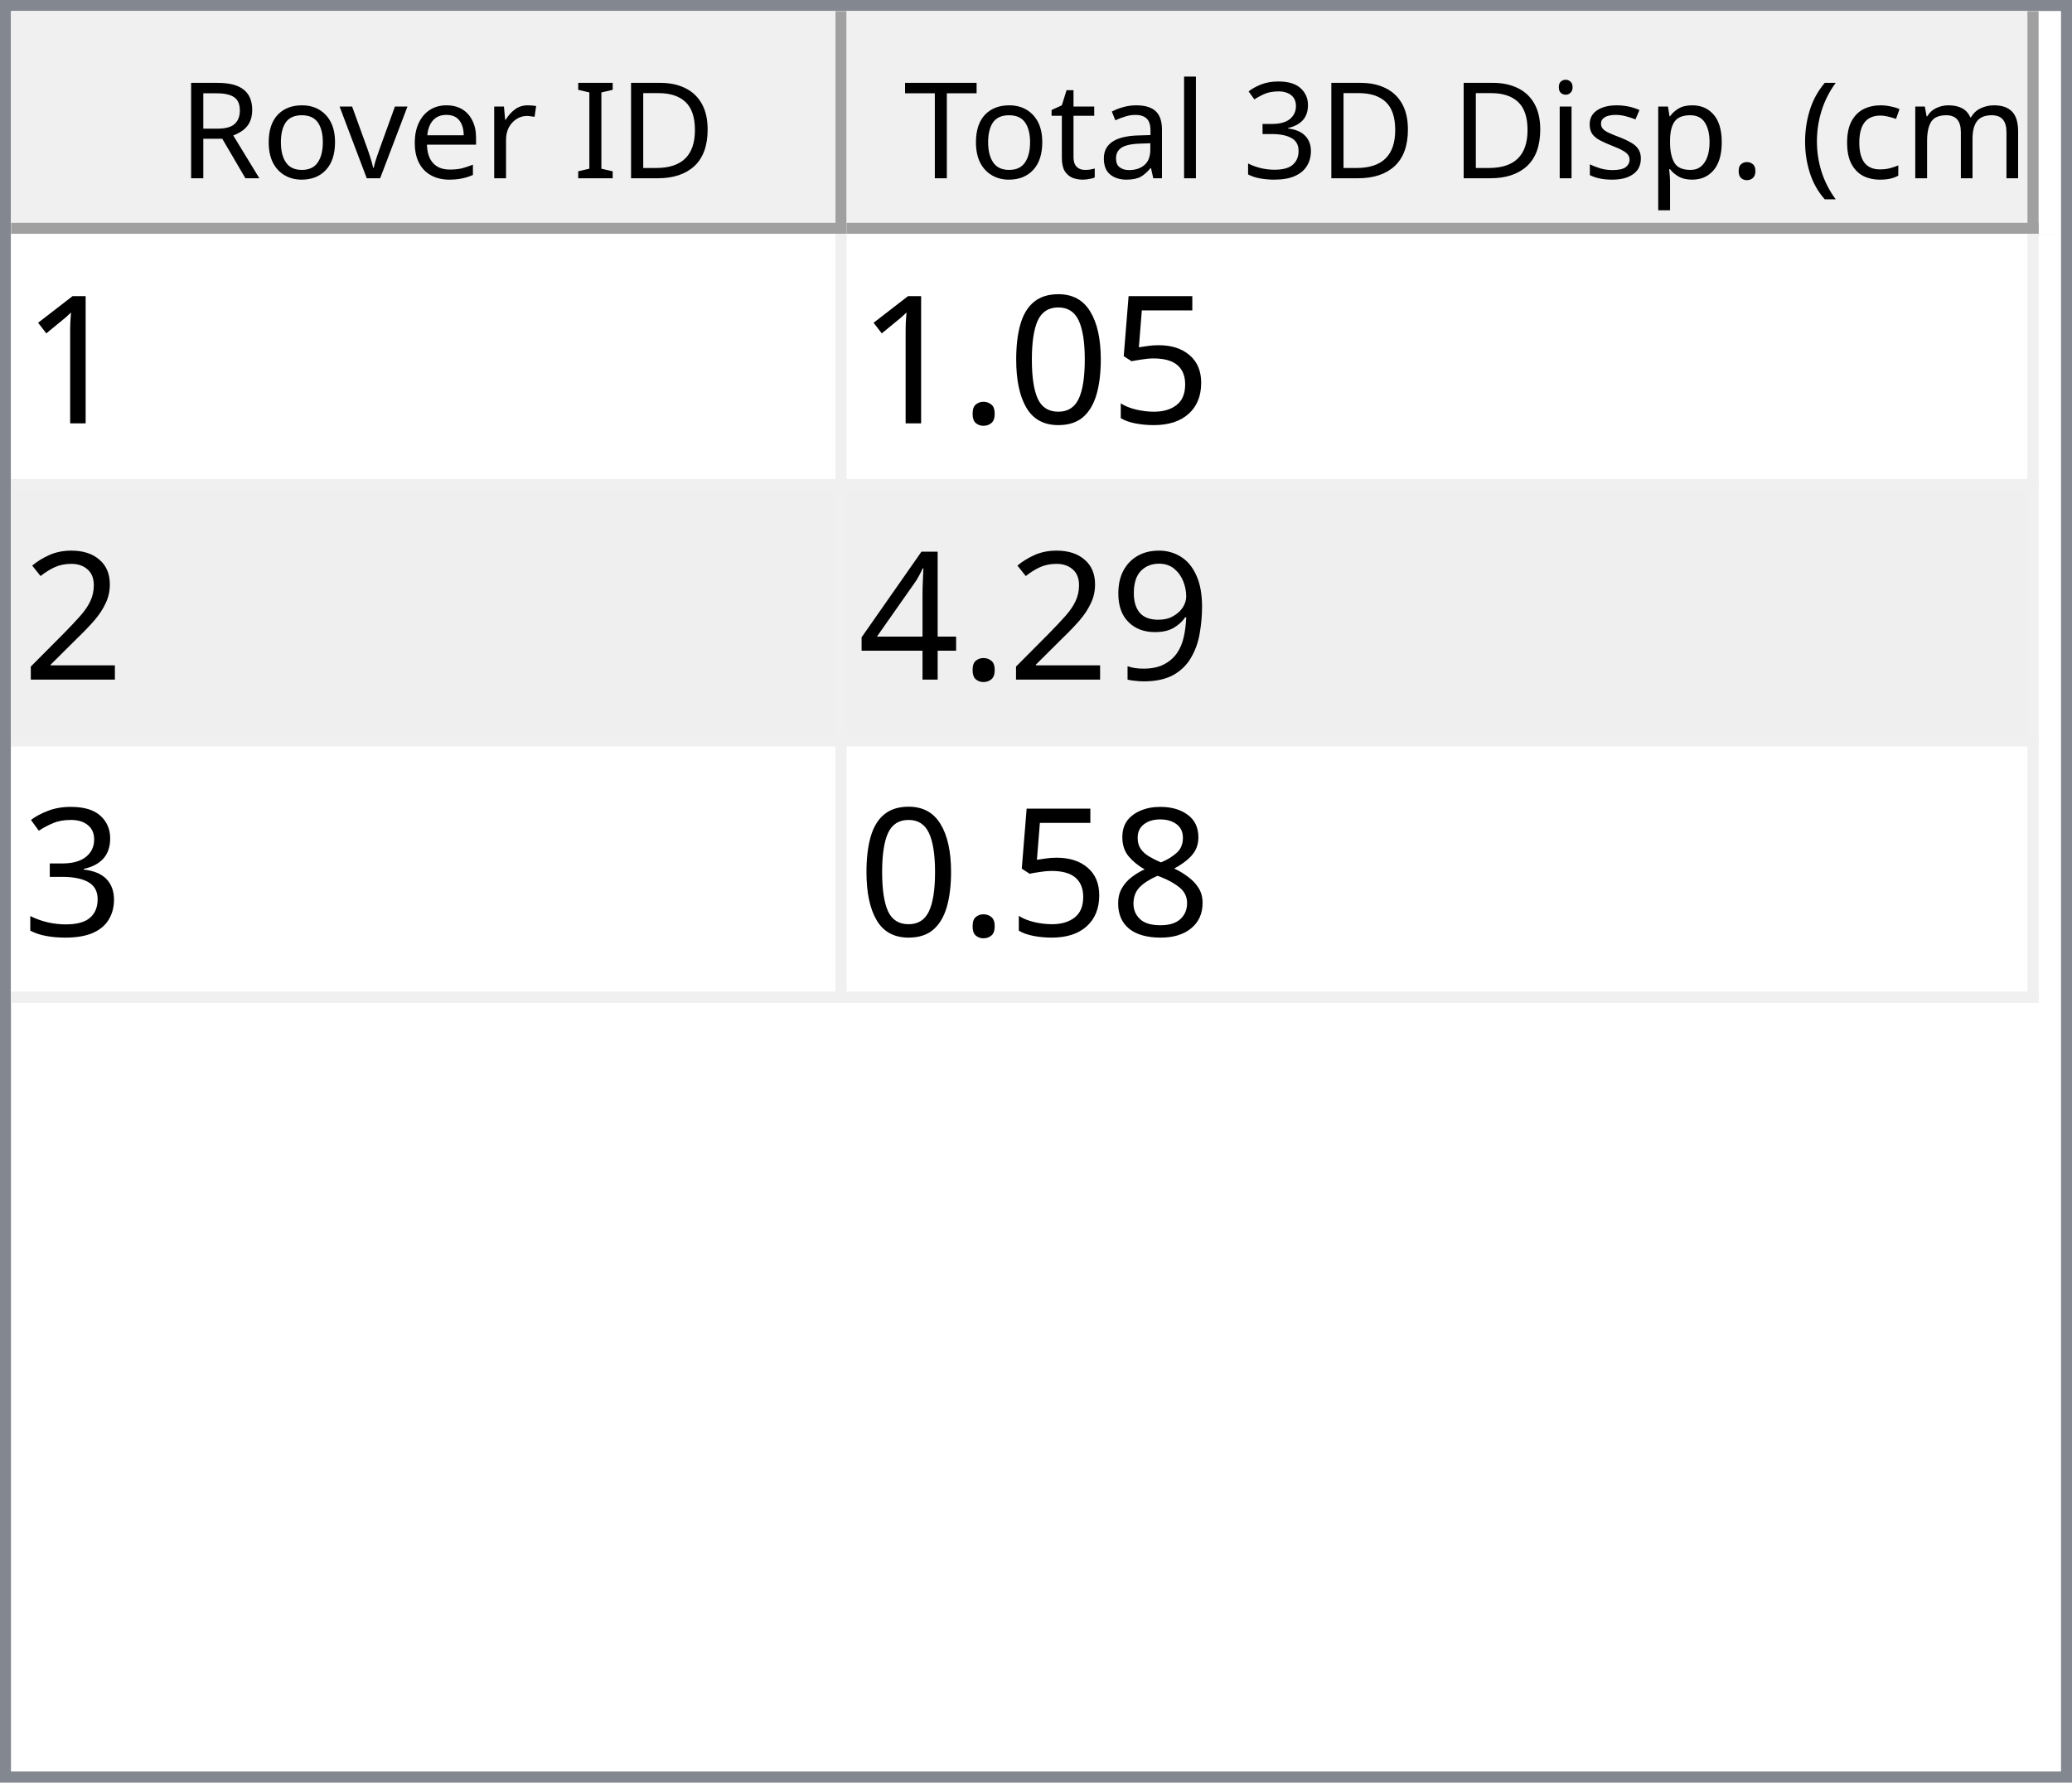
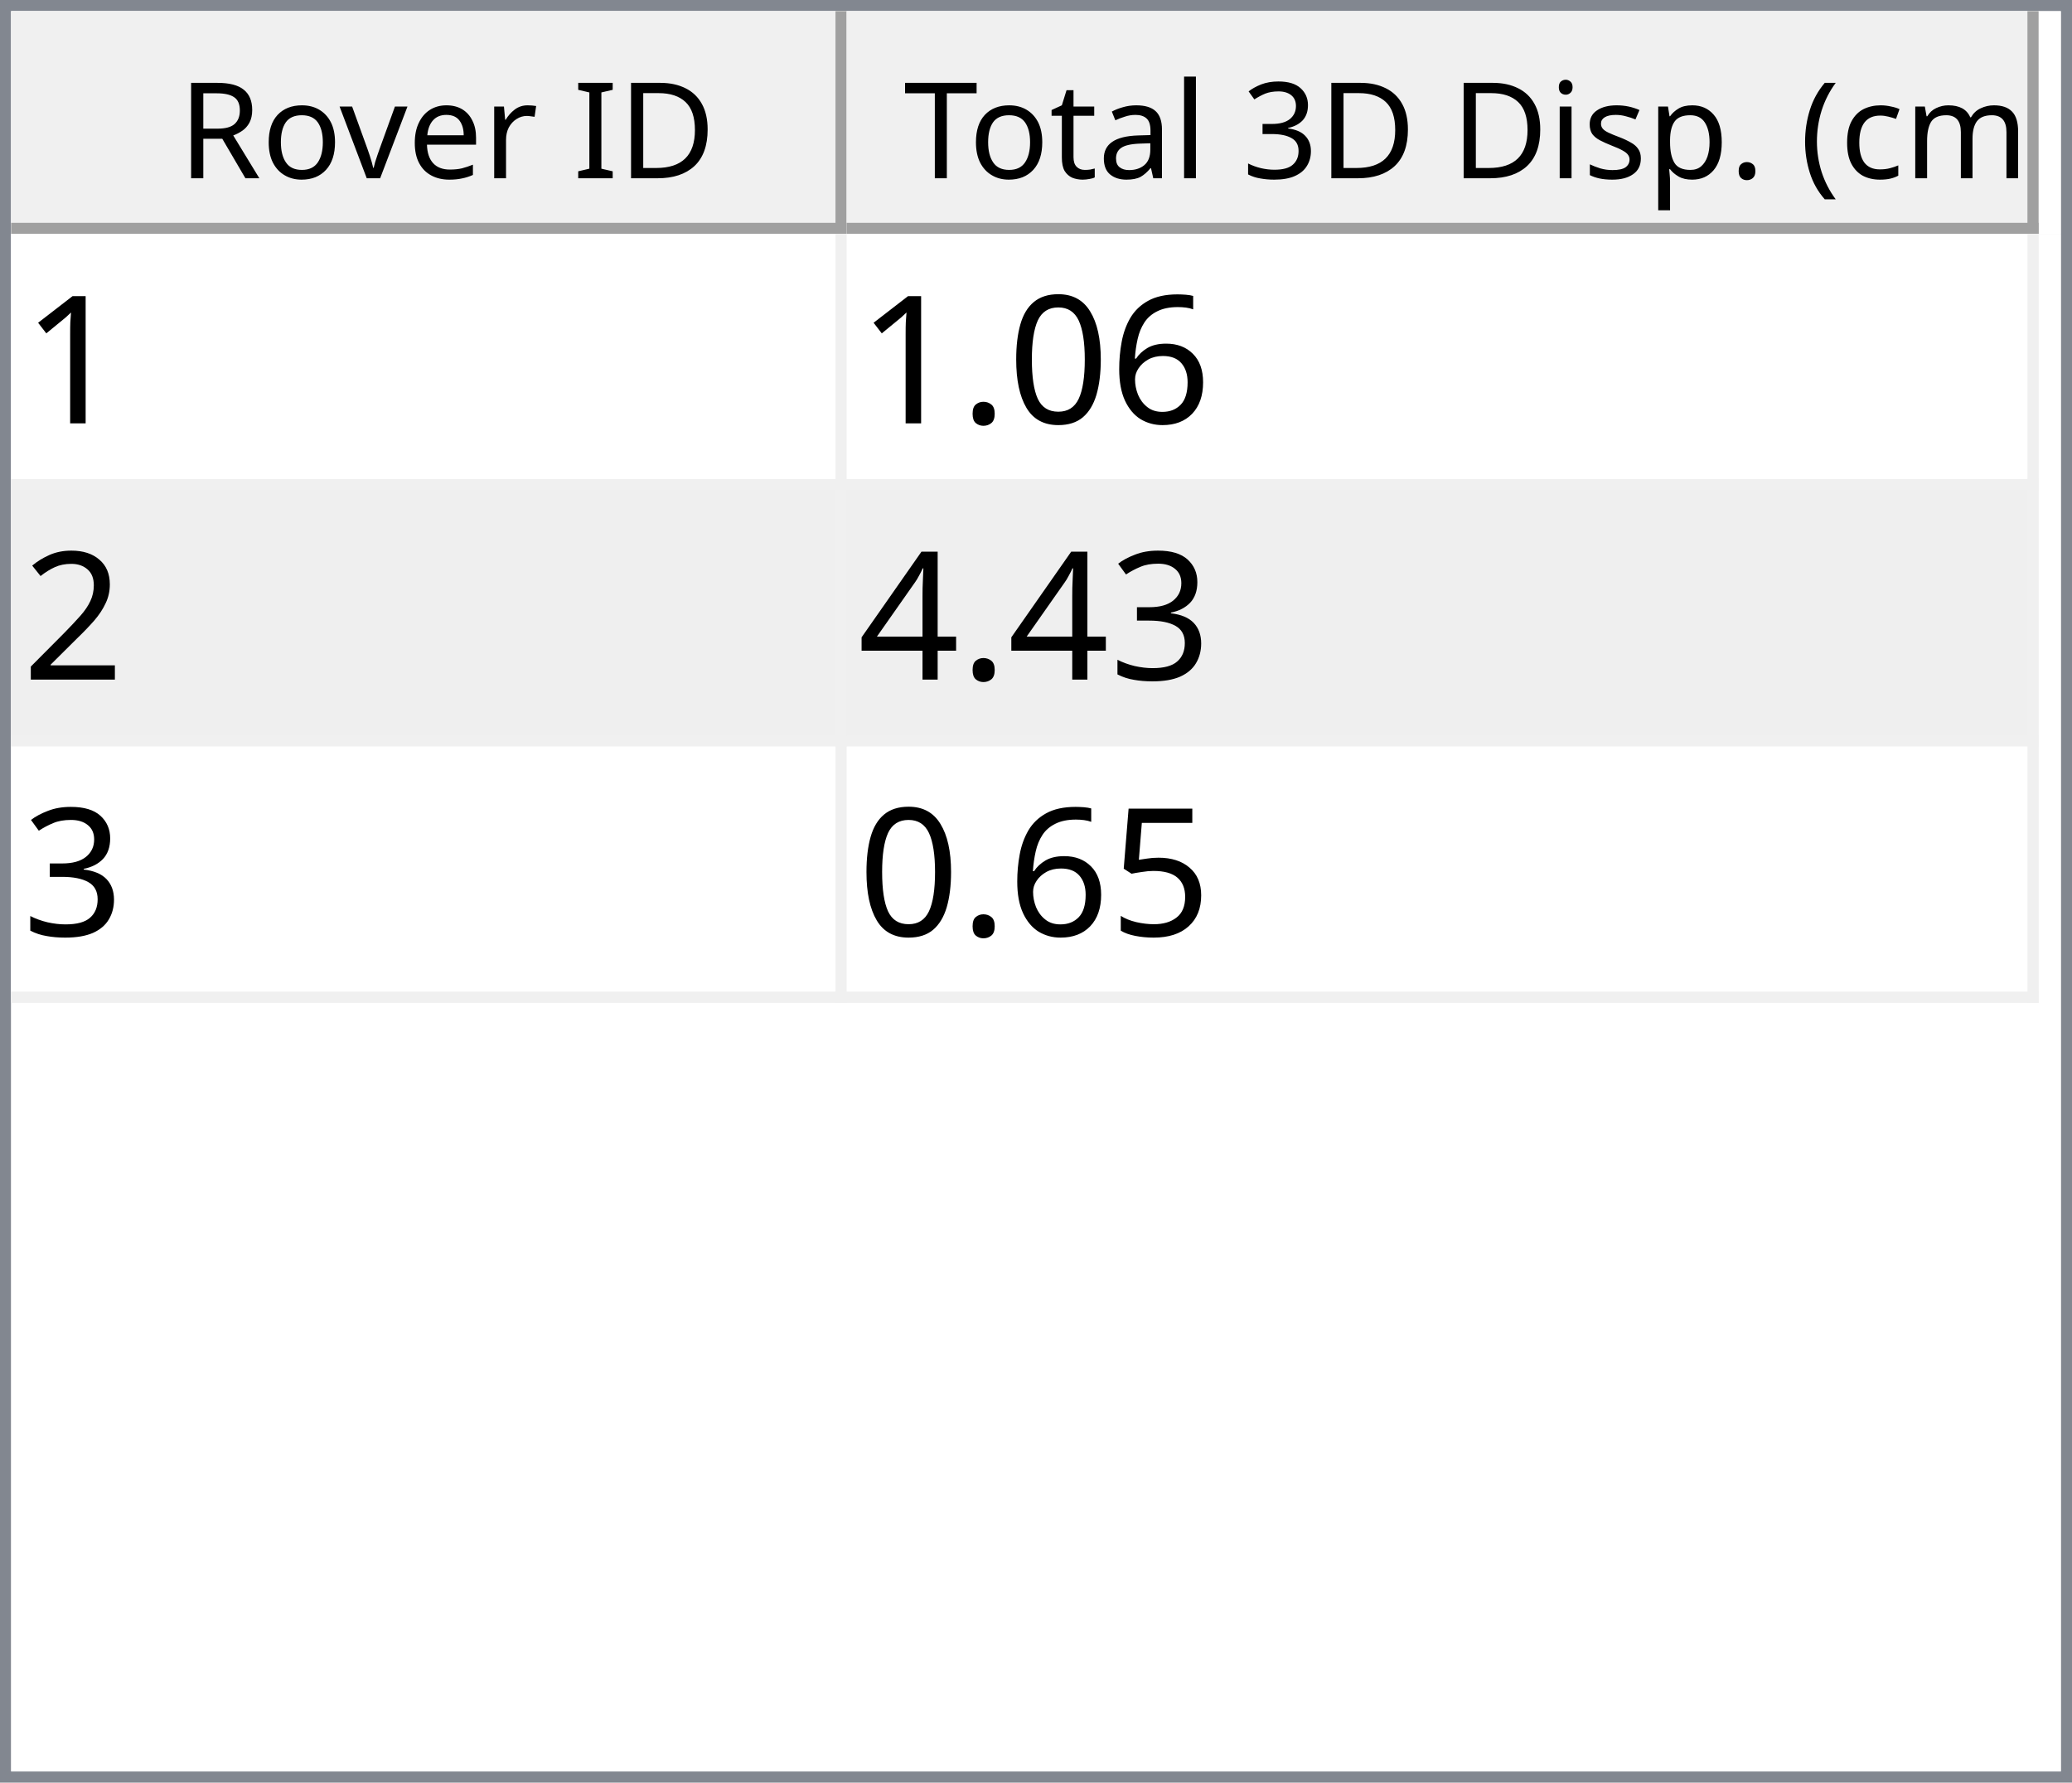
<svg xmlns="http://www.w3.org/2000/svg" style="fill-opacity:1; color-rendering:auto; color-interpolation:auto; text-rendering:auto; stroke:black; stroke-linecap:square; stroke-miterlimit:10; shape-rendering:auto; stroke-opacity:1; fill:black; stroke-dasharray:none; font-weight:normal; stroke-width:1; font-family:'Dialog'; font-style:normal; stroke-linejoin:miter; font-size:12px; stroke-dashoffset:0; image-rendering:auto;" width="186" height="160">
  <defs id="genericDefs" />
  <g>
    <defs id="defs1">
      <clipPath clipPathUnits="userSpaceOnUse" id="clipPath1">
        <path d="M0 0 L186 0 L186 160 L0 160 L0 0 Z" />
      </clipPath>
      <clipPath clipPathUnits="userSpaceOnUse" id="clipPath2">
        <path d="M0 0 L0 160 L186 160 L186 0 Z" />
      </clipPath>
      <clipPath clipPathUnits="userSpaceOnUse" id="clipPath3">
        <path d="M0 0 L0 20 L184 20 L184 0 Z" />
      </clipPath>
      <clipPath clipPathUnits="userSpaceOnUse" id="clipPath4">
        <path d="M0 0 L0 20 L75 20 L75 0 Z" />
      </clipPath>
      <clipPath clipPathUnits="userSpaceOnUse" id="clipPath5">
        <path d="M1 1 L1 19 L74 19 L74 1 Z" />
      </clipPath>
      <clipPath clipPathUnits="userSpaceOnUse" id="clipPath6">
        <path d="M0 0 L0 18 L73 18 L73 0 Z" />
      </clipPath>
      <clipPath clipPathUnits="userSpaceOnUse" id="clipPath7">
        <path d="M-0.5 -0.5 L-0.5 19.5 L74.5 19.5 L74.5 -0.5 Z" />
      </clipPath>
      <clipPath clipPathUnits="userSpaceOnUse" id="clipPath8">
        <path d="M0 0 L0 20 L107 20 L107 0 Z" />
      </clipPath>
      <clipPath clipPathUnits="userSpaceOnUse" id="clipPath9">
        <path d="M1 1 L1 19 L106 19 L106 1 Z" />
      </clipPath>
      <clipPath clipPathUnits="userSpaceOnUse" id="clipPath10">
        <path d="M0 0 L0 18 L105 18 L105 0 Z" />
      </clipPath>
      <clipPath clipPathUnits="userSpaceOnUse" id="clipPath11">
        <path d="M-0.5 -0.5 L-0.5 19.5 L106.5 19.5 L106.5 -0.5 Z" />
      </clipPath>
      <clipPath clipPathUnits="userSpaceOnUse" id="clipPath12">
        <path d="M0 0 L0 138 L184 138 L184 0 Z" />
      </clipPath>
      <clipPath clipPathUnits="userSpaceOnUse" id="clipPath13">
        <path d="M0 0 L0 69 L182 69 L182 0 Z" />
      </clipPath>
      <clipPath clipPathUnits="userSpaceOnUse" id="clipPath14">
        <path d="M-0.5 -0.5 L-0.5 68.5 L181.5 68.5 L181.5 -0.5 Z" />
      </clipPath>
      <clipPath clipPathUnits="userSpaceOnUse" id="clipPath15">
        <path d="M0 0 L0 22 L74 22 L74 0 Z" />
      </clipPath>
      <clipPath clipPathUnits="userSpaceOnUse" id="clipPath16">
        <path d="M0 0 L0 22 L106 22 L106 0 Z" />
      </clipPath>
      <font horiz-adv-x="64.551" id="font1">
        <font-face ascent="107.91" descent="25.098" units-per-em="100" style="font-style:normal; font-family:Segoe UI; font-weight:normal;" />
        <missing-glyph horiz-adv-x="64.551" d="M8.109 0 L8.109 68.266 L56.453 68.266 L56.453 0 L8.109 0 ZM15.328 7.234 L49.219 7.234 L49.219 61.031 L15.328 61.031 L15.328 7.234 Z" />
        <glyph unicode="D" horiz-adv-x="70.117" d="M9.188 0 L9.188 70.016 L28.516 70.016 Q65.531 70.016 65.531 35.891 Q65.531 19.672 55.25 9.836 Q44.969 0 27.734 0 L9.188 0 ZM17.391 62.594 L17.391 7.422 L27.828 7.422 Q41.609 7.422 49.273 14.797 Q56.938 22.172 56.938 35.688 Q56.938 62.594 28.328 62.594 L17.391 62.594 Z" />
        <glyph unicode="I" horiz-adv-x="26.611" d="M17.391 0 L9.188 0 L9.188 70.016 L17.391 70.016 L17.391 0 Z" />
        <glyph unicode=" " horiz-adv-x="27.393" d="" />
        <glyph unicode="r" horiz-adv-x="34.766" d="M34.188 41.891 Q32.078 43.5 28.125 43.5 Q23 43.5 19.555 38.672 Q16.109 33.844 16.109 25.484 L16.109 0 L8.109 0 L8.109 50 L16.109 50 L16.109 39.703 L16.312 39.703 Q18.016 44.969 21.531 47.922 Q25.047 50.875 29.391 50.875 Q32.516 50.875 34.188 50.203 L34.188 41.891 Z" />
        <glyph unicode="e" horiz-adv-x="52.295" d="M48.297 23 L12.984 23 Q13.188 14.656 17.484 10.109 Q21.781 5.562 29.297 5.562 Q37.75 5.562 44.828 11.141 L44.828 3.609 Q38.234 -1.172 27.391 -1.172 Q16.797 -1.172 10.742 5.641 Q4.688 12.453 4.688 24.812 Q4.688 36.469 11.305 43.82 Q17.922 51.172 27.734 51.172 Q37.547 51.172 42.922 44.828 Q48.297 38.484 48.297 27.203 L48.297 23 ZM40.094 29.781 Q40.047 36.719 36.75 40.578 Q33.453 44.438 27.594 44.438 Q21.922 44.438 17.969 40.383 Q14.016 36.328 13.094 29.781 L40.094 29.781 Z" />
        <glyph unicode="v" horiz-adv-x="47.9" d="M47.406 50 L27.484 0 L19.625 0 L0.688 50 L9.469 50 L22.172 13.672 Q23.578 9.672 23.922 6.688 L24.125 6.688 Q24.609 10.453 25.688 13.484 L38.969 50 L47.406 50 Z" />
        <glyph unicode="o" horiz-adv-x="58.594" d="M29 -1.172 Q17.922 -1.172 11.305 5.836 Q4.688 12.844 4.688 24.422 Q4.688 37.016 11.57 44.094 Q18.453 51.172 30.172 51.172 Q41.359 51.172 47.633 44.289 Q53.906 37.406 53.906 25.203 Q53.906 13.234 47.141 6.031 Q40.375 -1.172 29 -1.172 ZM29.594 44.438 Q21.875 44.438 17.383 39.188 Q12.891 33.938 12.891 24.703 Q12.891 15.828 17.43 10.695 Q21.969 5.562 29.594 5.562 Q37.359 5.562 41.531 10.594 Q45.703 15.625 45.703 24.906 Q45.703 34.281 41.531 39.359 Q37.359 44.438 29.594 44.438 Z" />
        <glyph unicode="R" horiz-adv-x="59.814" d="M59.375 0 L49.609 0 L37.891 19.625 Q36.281 22.359 34.766 24.289 Q33.25 26.219 31.664 27.438 Q30.078 28.656 28.25 29.219 Q26.422 29.781 24.125 29.781 L17.391 29.781 L17.391 0 L9.188 0 L9.188 70.016 L30.078 70.016 Q34.672 70.016 38.555 68.867 Q42.438 67.719 45.289 65.375 Q48.141 63.031 49.758 59.547 Q51.375 56.062 51.375 51.375 Q51.375 47.703 50.273 44.656 Q49.172 41.609 47.148 39.211 Q45.125 36.812 42.266 35.133 Q39.406 33.453 35.844 32.516 L35.844 32.328 Q37.594 31.547 38.891 30.547 Q40.188 29.547 41.359 28.18 Q42.531 26.812 43.68 25.078 Q44.828 23.344 46.234 21.047 L59.375 0 ZM17.391 62.594 L17.391 37.203 L28.516 37.203 Q31.594 37.203 34.203 38.133 Q36.812 39.062 38.719 40.797 Q40.625 42.531 41.703 45.047 Q42.781 47.562 42.781 50.688 Q42.781 56.297 39.141 59.445 Q35.5 62.594 28.609 62.594 L17.391 62.594 Z" />
        <glyph unicode=")" horiz-adv-x="30.176" d="M8.297 -15.922 L1.172 -15.922 Q16.406 2.344 16.406 26.812 Q16.406 51.469 1.078 70.016 L8.297 70.016 Q23.531 52.156 23.531 26.703 Q23.531 1.375 8.297 -15.922 Z" />
        <glyph unicode="m" horiz-adv-x="86.133" d="M79.109 0 L71.094 0 L71.094 28.719 Q71.094 37.016 68.531 40.727 Q65.969 44.438 59.906 44.438 Q54.781 44.438 51.195 39.75 Q47.609 35.062 47.609 28.516 L47.609 0 L39.594 0 L39.594 29.688 Q39.594 44.438 28.219 44.438 Q22.953 44.438 19.531 40.016 Q16.109 35.594 16.109 28.516 L16.109 0 L8.109 0 L8.109 50 L16.109 50 L16.109 42.094 L16.312 42.094 Q21.625 51.172 31.844 51.172 Q36.969 51.172 40.773 48.312 Q44.578 45.453 46 40.828 Q51.562 51.172 62.594 51.172 Q79.109 51.172 79.109 30.812 L79.109 0 Z" />
        <glyph unicode="c" horiz-adv-x="46.191" d="M42.188 2.297 Q36.422 -1.172 28.516 -1.172 Q17.828 -1.172 11.258 5.789 Q4.688 12.75 4.688 23.828 Q4.688 36.188 11.766 43.68 Q18.844 51.172 30.672 51.172 Q37.25 51.172 42.281 48.734 L42.281 40.531 Q36.719 44.438 30.375 44.438 Q22.703 44.438 17.797 38.945 Q12.891 33.453 12.891 24.516 Q12.891 15.719 17.508 10.641 Q22.125 5.562 29.891 5.562 Q36.422 5.562 42.188 9.906 L42.188 2.297 Z" />
        <glyph unicode="(" horiz-adv-x="30.176" d="M29.109 -15.922 L21.969 -15.922 Q6.844 1.375 6.844 26.703 Q6.844 52.156 21.969 70.016 L29.203 70.016 Q13.875 51.469 13.875 26.812 Q13.875 2.344 29.109 -15.922 Z" />
        <glyph unicode="." horiz-adv-x="21.68" d="M10.891 -1.078 Q8.641 -1.078 7.055 0.539 Q5.469 2.156 5.469 4.391 Q5.469 6.641 7.055 8.273 Q8.641 9.906 10.891 9.906 Q13.188 9.906 14.797 8.273 Q16.406 6.641 16.406 4.391 Q16.406 2.156 14.797 0.539 Q13.188 -1.078 10.891 -1.078 Z" />
        <glyph unicode="p" horiz-adv-x="58.789" d="M16.312 7.234 L16.109 7.234 L16.109 -23 L8.109 -23 L8.109 50 L16.109 50 L16.109 41.219 L16.312 41.219 Q22.219 51.172 33.594 51.172 Q43.266 51.172 48.688 44.461 Q54.109 37.75 54.109 26.469 Q54.109 13.922 48 6.375 Q41.891 -1.172 31.297 -1.172 Q21.578 -1.172 16.312 7.234 ZM16.109 27.391 L16.109 20.406 Q16.109 14.203 20.141 9.883 Q24.172 5.562 30.375 5.562 Q37.641 5.562 41.773 11.133 Q45.906 16.703 45.906 26.609 Q45.906 34.969 42.047 39.703 Q38.188 44.438 31.594 44.438 Q24.609 44.438 20.359 39.578 Q16.109 34.719 16.109 27.391 Z" />
        <glyph unicode="s" horiz-adv-x="42.432" d="M5.078 1.812 L5.078 10.406 Q11.625 5.562 19.484 5.562 Q30.031 5.562 30.031 12.594 Q30.031 14.594 29.125 15.992 Q28.219 17.391 26.68 18.461 Q25.141 19.531 23.07 20.383 Q21 21.234 18.609 22.172 Q15.281 23.484 12.766 24.828 Q10.25 26.172 8.57 27.859 Q6.891 29.547 6.031 31.695 Q5.172 33.844 5.172 36.719 Q5.172 40.234 6.789 42.945 Q8.406 45.656 11.086 47.484 Q13.766 49.312 17.211 50.242 Q20.656 51.172 24.312 51.172 Q30.812 51.172 35.938 48.922 L35.938 40.828 Q30.422 44.438 23.25 44.438 Q21 44.438 19.195 43.922 Q17.391 43.406 16.094 42.477 Q14.797 41.547 14.086 40.258 Q13.375 38.969 13.375 37.406 Q13.375 35.453 14.086 34.133 Q14.797 32.812 16.164 31.789 Q17.531 30.766 19.484 29.938 Q21.438 29.109 23.922 28.125 Q27.25 26.859 29.883 25.516 Q32.516 24.172 34.375 22.484 Q36.234 20.797 37.234 18.602 Q38.234 16.406 38.234 13.375 Q38.234 9.672 36.602 6.938 Q34.969 4.203 32.234 2.398 Q29.5 0.594 25.93 -0.289 Q22.359 -1.172 18.453 -1.172 Q10.75 -1.172 5.078 1.812 Z" />
        <glyph unicode="i" horiz-adv-x="24.219" d="M12.203 62.703 Q10.062 62.703 8.547 64.164 Q7.031 65.625 7.031 67.875 Q7.031 70.125 8.547 71.609 Q10.062 73.094 12.203 73.094 Q14.406 73.094 15.945 71.609 Q17.484 70.125 17.484 67.875 Q17.484 65.719 15.945 64.211 Q14.406 62.703 12.203 62.703 ZM16.109 0 L8.109 0 L8.109 50 L16.109 50 L16.109 0 Z" />
        <glyph unicode="3" horiz-adv-x="53.906" d="M46.531 19.828 Q46.531 15.094 44.75 11.211 Q42.969 7.328 39.719 4.57 Q36.469 1.812 31.93 0.297 Q27.391 -1.219 21.922 -1.219 Q11.922 -1.219 6 2.594 L6 11.188 Q13.094 5.609 22.219 5.609 Q25.875 5.609 28.828 6.539 Q31.781 7.469 33.906 9.227 Q36.031 10.984 37.18 13.477 Q38.328 15.969 38.328 19.094 Q38.328 32.812 18.797 32.812 L12.984 32.812 L12.984 39.594 L18.5 39.594 Q35.797 39.594 35.797 52.484 Q35.797 64.406 22.609 64.406 Q15.188 64.406 8.688 59.422 L8.688 67.188 Q15.375 71.188 24.609 71.188 Q29 71.188 32.57 69.969 Q36.141 68.75 38.68 66.555 Q41.219 64.359 42.609 61.281 Q44 58.203 44 54.5 Q44 40.672 30.031 36.719 L30.031 36.531 Q33.594 36.141 36.625 34.797 Q39.656 33.453 41.852 31.305 Q44.047 29.156 45.289 26.25 Q46.531 23.344 46.531 19.828 Z" />
        <glyph unicode="l" horiz-adv-x="24.219" d="M16.109 0 L8.109 0 L8.109 74.031 L16.109 74.031 L16.109 0 Z" />
        <glyph unicode="a" horiz-adv-x="50.879" d="M43.891 0 L35.891 0 L35.891 7.812 L35.688 7.812 Q30.469 -1.172 20.312 -1.172 Q12.844 -1.172 8.617 2.781 Q4.391 6.734 4.391 13.281 Q4.391 27.297 20.906 29.594 L35.891 31.688 Q35.891 44.438 25.594 44.438 Q16.547 44.438 9.281 38.281 L9.281 46.484 Q16.656 51.172 26.266 51.172 Q43.891 51.172 43.891 32.516 L43.891 0 ZM35.891 25.297 L23.828 23.641 Q18.266 22.859 15.43 20.875 Q12.594 18.891 12.594 13.875 Q12.594 10.203 15.211 7.883 Q17.828 5.562 22.172 5.562 Q28.125 5.562 32.008 9.742 Q35.891 13.922 35.891 20.312 L35.891 25.297 Z" />
        <glyph unicode="t" horiz-adv-x="33.887" d="M31.297 0.484 Q28.469 -1.078 23.828 -1.078 Q10.688 -1.078 10.688 13.578 L10.688 43.172 L2.094 43.172 L2.094 50 L10.688 50 L10.688 62.203 L18.703 64.797 L18.703 50 L31.297 50 L31.297 43.172 L18.703 43.172 L18.703 14.984 Q18.703 9.969 20.414 7.82 Q22.125 5.672 26.078 5.672 Q29.109 5.672 31.297 7.328 L31.297 0.484 Z" />
        <glyph unicode="T" horiz-adv-x="52.393" d="M50.594 62.594 L30.375 62.594 L30.375 0 L22.172 0 L22.172 62.594 L2 62.594 L2 70.016 L50.594 70.016 L50.594 62.594 Z" />
      </font>
      <font horiz-adv-x="75.0" id="font2">
        <font-face ascent="100.537" descent="21.973" units-per-em="100" style="font-style:normal; font-family:sans-serif; font-weight:normal;" />
        <missing-glyph horiz-adv-x="75.0" d="M12.5 0 L12.5 62.5 L62.5 62.5 L62.5 0 L12.5 0 ZM14.062 1.562 L60.938 1.562 L60.938 60.938 L14.062 60.938 L14.062 1.562 Z" />
        <glyph unicode="1" horiz-adv-x="55.615" d="M37.25 0 L28.469 0 L28.469 56 Q25.297 52.984 20.141 49.953 Q14.984 46.922 10.891 45.406 L10.891 53.906 Q18.266 57.375 23.781 62.305 Q29.297 67.234 31.594 71.875 L37.25 71.875 L37.25 0 Z" />
-         <glyph unicode="5" horiz-adv-x="55.615" d="M4.156 18.75 L13.375 19.531 Q14.406 12.797 18.141 9.398 Q21.875 6 27.156 6 Q33.5 6 37.891 10.789 Q42.281 15.578 42.281 23.484 Q42.281 31 38.062 35.352 Q33.844 39.703 27 39.703 Q22.75 39.703 19.336 37.773 Q15.922 35.844 13.969 32.766 L5.719 33.844 L12.641 70.609 L48.25 70.609 L48.25 62.203 L19.672 62.203 L15.828 42.969 Q22.266 47.469 29.344 47.469 Q38.719 47.469 45.164 40.969 Q51.609 34.469 51.609 24.266 Q51.609 14.547 45.953 7.469 Q39.062 -1.219 27.156 -1.219 Q17.391 -1.219 11.211 4.25 Q5.031 9.719 4.156 18.75 Z" />
+         <glyph unicode="6" horiz-adv-x="55.615" d="M49.75 54.047 L41.016 53.375 Q39.844 58.547 37.703 60.891 Q34.125 64.656 28.906 64.656 Q24.703 64.656 21.531 62.312 Q17.391 59.281 14.992 53.469 Q12.594 47.656 12.5 36.922 Q15.672 41.75 20.266 44.094 Q24.859 46.438 29.891 46.438 Q38.672 46.438 44.852 39.969 Q51.031 33.5 51.031 23.25 Q51.031 16.5 48.125 10.719 Q45.219 4.938 40.141 1.859 Q35.062 -1.219 28.609 -1.219 Q17.625 -1.219 10.695 6.859 Q3.766 14.938 3.766 33.5 Q3.766 54.25 11.422 63.672 Q18.109 71.875 29.438 71.875 Q37.891 71.875 43.289 67.141 Q48.688 62.406 49.75 54.047 ZM13.875 23.188 Q13.875 18.656 15.797 14.508 Q17.719 10.359 21.188 8.18 Q24.656 6 28.469 6 Q34.031 6 38.039 10.492 Q42.047 14.984 42.047 22.703 Q42.047 30.125 38.086 34.398 Q34.125 38.672 28.125 38.672 Q22.172 38.672 18.023 34.398 Q13.875 30.125 13.875 23.188 Z" />
        <glyph unicode="0" horiz-adv-x="55.615" d="M4.156 35.297 Q4.156 48 6.766 55.742 Q9.375 63.484 14.523 67.68 Q19.672 71.875 27.484 71.875 Q33.25 71.875 37.594 69.555 Q41.938 67.234 44.773 62.867 Q47.609 58.5 49.219 52.227 Q50.828 45.953 50.828 35.297 Q50.828 22.703 48.242 14.969 Q45.656 7.234 40.508 3.008 Q35.359 -1.219 27.484 -1.219 Q17.141 -1.219 11.234 6.203 Q4.156 15.141 4.156 35.297 ZM13.188 35.297 Q13.188 17.672 17.312 11.836 Q21.438 6 27.484 6 Q33.547 6 37.672 11.859 Q41.797 17.719 41.797 35.297 Q41.797 52.984 37.672 58.789 Q33.547 64.594 27.391 64.594 Q21.344 64.594 17.719 59.469 Q13.188 52.938 13.188 35.297 Z" />
        <glyph unicode="." horiz-adv-x="27.783" d="M9.078 0 L9.078 10.016 L19.094 10.016 L19.094 0 L9.078 0 Z" />
        <glyph unicode="2" horiz-adv-x="55.615" d="M50.344 8.453 L50.344 0 L3.031 0 Q2.938 3.172 4.047 6.109 Q5.859 10.938 9.836 15.625 Q13.812 20.312 21.344 26.469 Q33.016 36.031 37.117 41.625 Q41.219 47.219 41.219 52.203 Q41.219 57.422 37.477 61.008 Q33.734 64.594 27.734 64.594 Q21.391 64.594 17.578 60.789 Q13.766 56.984 13.719 50.25 L4.688 51.172 Q5.609 61.281 11.664 66.578 Q17.719 71.875 27.938 71.875 Q38.234 71.875 44.242 66.164 Q50.25 60.453 50.25 52 Q50.25 47.703 48.492 43.555 Q46.734 39.406 42.656 34.812 Q38.578 30.219 29.109 22.219 Q21.188 15.578 18.945 13.211 Q16.703 10.844 15.234 8.453 L50.344 8.453 Z" />
-         <glyph unicode="9" horiz-adv-x="55.615" d="M5.469 16.547 L13.922 17.328 Q14.984 11.375 18.016 8.688 Q21.047 6 25.781 6 Q29.828 6 32.883 7.859 Q35.938 9.719 37.891 12.82 Q39.844 15.922 41.164 21.195 Q42.484 26.469 42.484 31.938 Q42.484 32.516 42.438 33.688 Q39.797 29.5 35.234 26.883 Q30.672 24.266 25.344 24.266 Q16.453 24.266 10.305 30.711 Q4.156 37.156 4.156 47.703 Q4.156 58.594 10.578 65.234 Q17 71.875 26.656 71.875 Q33.641 71.875 39.43 68.117 Q45.219 64.359 48.219 57.398 Q51.219 50.438 51.219 37.25 Q51.219 23.531 48.242 15.406 Q45.266 7.281 39.383 3.031 Q33.5 -1.219 25.594 -1.219 Q17.188 -1.219 11.867 3.445 Q6.547 8.109 5.469 16.547 ZM41.453 48.141 Q41.453 55.719 37.43 60.156 Q33.406 64.594 27.734 64.594 Q21.875 64.594 17.531 59.812 Q13.188 55.031 13.188 47.406 Q13.188 40.578 17.312 36.305 Q21.438 32.031 27.484 32.031 Q33.594 32.031 37.523 36.305 Q41.453 40.578 41.453 48.141 Z" />
+         <glyph unicode="3" horiz-adv-x="55.615" d="M4.203 18.891 L12.984 20.062 Q14.5 12.594 18.141 9.297 Q21.781 6 27 6 Q33.203 6 37.477 10.297 Q41.75 14.594 41.75 20.953 Q41.75 27 37.797 30.93 Q33.844 34.859 27.734 34.859 Q25.25 34.859 21.531 33.891 L22.516 41.609 Q23.391 41.5 23.922 41.5 Q29.547 41.5 34.039 44.43 Q38.531 47.359 38.531 53.469 Q38.531 58.297 35.258 61.477 Q31.984 64.656 26.812 64.656 Q21.688 64.656 18.266 61.43 Q14.844 58.203 13.875 51.766 L5.078 53.328 Q6.688 62.156 12.398 67.016 Q18.109 71.875 26.609 71.875 Q32.469 71.875 37.398 69.359 Q42.328 66.844 44.945 62.5 Q47.562 58.156 47.562 53.266 Q47.562 48.641 45.07 44.828 Q42.578 41.016 37.703 38.766 Q44.047 37.312 47.562 32.695 Q51.078 28.078 51.078 21.141 Q51.078 11.766 44.242 5.25 Q37.406 -1.266 26.953 -1.266 Q17.531 -1.266 11.305 4.352 Q5.078 9.969 4.203 18.891 Z" />
        <glyph unicode="4" horiz-adv-x="55.615" d="M32.328 0 L32.328 17.141 L1.266 17.141 L1.266 25.203 L33.938 71.578 L41.109 71.578 L41.109 25.203 L50.781 25.203 L50.781 17.141 L41.109 17.141 L41.109 0 L32.328 0 ZM32.328 25.203 L32.328 57.469 L9.906 25.203 L32.328 25.203 Z" />
-         <glyph unicode="3" horiz-adv-x="55.615" d="M4.203 18.891 L12.984 20.062 Q14.5 12.594 18.141 9.297 Q21.781 6 27 6 Q33.203 6 37.477 10.297 Q41.75 14.594 41.75 20.953 Q41.75 27 37.797 30.93 Q33.844 34.859 27.734 34.859 Q25.25 34.859 21.531 33.891 L22.516 41.609 Q23.391 41.5 23.922 41.5 Q29.547 41.5 34.039 44.43 Q38.531 47.359 38.531 53.469 Q38.531 58.297 35.258 61.477 Q31.984 64.656 26.812 64.656 Q21.688 64.656 18.266 61.43 Q14.844 58.203 13.875 51.766 L5.078 53.328 Q6.688 62.156 12.398 67.016 Q18.109 71.875 26.609 71.875 Q32.469 71.875 37.398 69.359 Q42.328 66.844 44.945 62.5 Q47.562 58.156 47.562 53.266 Q47.562 48.641 45.07 44.828 Q42.578 41.016 37.703 38.766 Q44.047 37.312 47.562 32.695 Q51.078 28.078 51.078 21.141 Q51.078 11.766 44.242 5.25 Q37.406 -1.266 26.953 -1.266 Q17.531 -1.266 11.305 4.352 Q5.078 9.969 4.203 18.891 Z" />
-         <glyph unicode="8" horiz-adv-x="55.615" d="M17.672 38.812 Q12.203 40.828 9.57 44.539 Q6.938 48.25 6.938 53.422 Q6.938 61.234 12.555 66.555 Q18.172 71.875 27.484 71.875 Q36.859 71.875 42.578 66.43 Q48.297 60.984 48.297 53.172 Q48.297 48.188 45.68 44.508 Q43.062 40.828 37.75 38.812 Q44.344 36.672 47.781 31.883 Q51.219 27.094 51.219 20.453 Q51.219 11.281 44.727 5.031 Q38.234 -1.219 27.641 -1.219 Q17.047 -1.219 10.547 5.055 Q4.047 11.328 4.047 20.703 Q4.047 27.688 7.594 32.398 Q11.141 37.109 17.672 38.812 ZM15.922 53.719 Q15.922 48.641 19.195 45.414 Q22.469 42.188 27.688 42.188 Q32.766 42.188 36.016 45.383 Q39.266 48.578 39.266 53.219 Q39.266 58.062 35.914 61.359 Q32.562 64.656 27.594 64.656 Q22.562 64.656 19.242 61.43 Q15.922 58.203 15.922 53.719 ZM13.094 20.656 Q13.094 16.891 14.875 13.375 Q16.656 9.859 20.172 7.93 Q23.688 6 27.734 6 Q34.031 6 38.133 10.055 Q42.234 14.109 42.234 20.359 Q42.234 26.703 38.016 30.859 Q33.797 35.016 27.438 35.016 Q21.234 35.016 17.164 30.914 Q13.094 26.812 13.094 20.656 Z" />
+         <glyph unicode="5" horiz-adv-x="55.615" d="M4.156 18.75 L13.375 19.531 Q14.406 12.797 18.141 9.398 Q21.875 6 27.156 6 Q33.5 6 37.891 10.789 Q42.281 15.578 42.281 23.484 Q42.281 31 38.062 35.352 Q33.844 39.703 27 39.703 Q22.75 39.703 19.336 37.773 Q15.922 35.844 13.969 32.766 L5.719 33.844 L12.641 70.609 L48.25 70.609 L48.25 62.203 L19.672 62.203 L15.828 42.969 Q22.266 47.469 29.344 47.469 Q38.719 47.469 45.164 40.969 Q51.609 34.469 51.609 24.266 Q51.609 14.547 45.953 7.469 Q39.062 -1.219 27.156 -1.219 Q17.391 -1.219 11.211 4.25 Q5.031 9.719 4.156 18.75 Z" />
      </font>
    </defs>
    <g style="fill:white; stroke:white;">
      <rect x="0" y="0" width="186" style="clip-path:url(#clipPath1); stroke:none;" height="160" />
    </g>
    <g style="fill:white; text-rendering:optimizeSpeed; color-rendering:optimizeSpeed; image-rendering:optimizeSpeed; shape-rendering:crispEdges; stroke:white; color-interpolation:sRGB;">
      <rect x="0" width="186" height="160" y="0" style="stroke:none;" />
      <path style="stroke:none;" d="M0 160 L186 160 L186 0 L0 0 Z" />
    </g>
    <g style="fill:rgb(240,240,240); font-family:'Segoe UI'; stroke:rgb(240,240,240);">
      <rect x="0" y="0" width="186" style="clip-path:url(#clipPath2); stroke:none;" height="160" />
    </g>
    <g style="fill:rgb(130,135,144); font-family:'Segoe UI'; stroke:rgb(130,135,144);">
      <path d="M0 0 L186 0 L186 160 L0 160 L0 0 ZM1 1 L185 1 L185 159 L1 159 L1 1 Z" style="fill-rule:evenodd; clip-path:url(#clipPath2); stroke:none;" />
    </g>
    <g style="fill:white; font-family:'Segoe UI'; stroke:white;" transform="translate(1,1)">
      <rect x="0" y="0" width="184" style="clip-path:url(#clipPath3); stroke:none;" height="20" />
    </g>
    <g style="fill:rgb(240,240,240); font-family:'Segoe UI'; stroke:rgb(240,240,240);" transform="translate(1,1)">
      <rect x="0" y="0" width="75" style="clip-path:url(#clipPath4); stroke:none;" height="20" />
    </g>
    <g style="font-family:'Segoe UI';" transform="translate(2,2)">
      <text x="14" xml:space="preserve" y="14" style="clip-path:url(#clipPath6); stroke:none;">Rover ID</text>
    </g>
    <g style="fill:rgb(160,160,160); font-family:'Segoe UI'; stroke:rgb(160,160,160); stroke-linejoin:bevel;" transform="translate(1.5,1.5)">
      <line x1="74" x2="74" y1="0" style="fill:none; clip-path:url(#clipPath7);" y2="19" />
    </g>
    <g style="fill:rgb(160,160,160); font-family:'Segoe UI'; stroke:rgb(160,160,160); stroke-linejoin:bevel;" transform="matrix(1,0,0,1,1,1) translate(0.5,0.5)">
      <line x1="0" x2="74" y1="19" style="fill:none; clip-path:url(#clipPath7);" y2="19" />
    </g>
    <g style="fill:rgb(240,240,240); font-family:'Segoe UI'; stroke:rgb(240,240,240);" transform="translate(76,1)">
      <rect x="0" y="0" width="107" style="clip-path:url(#clipPath8); stroke:none;" height="20" />
    </g>
    <g style="font-family:'Segoe UI';" transform="translate(77,2)">
      <text x="1" xml:space="preserve" y="14" style="clip-path:url(#clipPath10); stroke:none;"> Total 3D Disp. (cm)</text>
    </g>
    <g style="fill:rgb(160,160,160); font-family:'Segoe UI'; stroke:rgb(160,160,160); stroke-linejoin:bevel;" transform="translate(76.5,1.5)">
      <line x1="106" x2="106" y1="0" style="fill:none; clip-path:url(#clipPath11);" y2="19" />
    </g>
    <g style="fill:rgb(160,160,160); font-family:'Segoe UI'; stroke:rgb(160,160,160); stroke-linejoin:bevel;" transform="matrix(1,0,0,1,76,1) translate(0.5,0.5)">
      <line x1="0" x2="106" y1="19" style="fill:none; clip-path:url(#clipPath11);" y2="19" />
    </g>
    <g style="fill:white; font-family:'Segoe UI'; stroke:white;" transform="translate(1,21)">
      <rect x="0" y="0" width="184" style="clip-path:url(#clipPath12); stroke:none;" height="138" />
    </g>
    <g style="fill:rgb(240,240,240); font-size:16px; font-family:sans-serif; stroke:rgb(240,240,240);" transform="translate(1,21)">
      <rect x="0" y="0" width="182" style="clip-path:url(#clipPath13); stroke:none;" height="69" />
      <line transform="translate(0.5,0.5)" x1="0" x2="181" y1="22" style="clip-path:url(#clipPath14); fill:none; stroke-linejoin:bevel;" y2="22" />
    </g>
    <g transform="matrix(1,0,0,1,1,21) translate(0.5,0.5)" style="fill:rgb(240,240,240); font-size:16px; font-family:sans-serif; stroke:rgb(240,240,240); stroke-linejoin:bevel;">
      <line x1="0" x2="181" y1="45" style="fill:none; clip-path:url(#clipPath14);" y2="45" />
    </g>
    <g transform="matrix(1,0,0,1,1,21) translate(0.5,0.5)" style="fill:rgb(240,240,240); font-size:16px; font-family:sans-serif; stroke:rgb(240,240,240); stroke-linejoin:bevel;">
      <line x1="0" x2="181" y1="68" style="fill:none; clip-path:url(#clipPath14);" y2="68" />
    </g>
    <g transform="matrix(1,0,0,1,1,21) translate(0.5,0.5)" style="fill:rgb(240,240,240); font-size:16px; font-family:sans-serif; stroke:rgb(240,240,240); stroke-linejoin:bevel;">
      <line x1="74" x2="74" y1="0" style="fill:none; clip-path:url(#clipPath14);" y2="68" />
    </g>
    <g transform="matrix(1,0,0,1,1,21) translate(0.5,0.5)" style="fill:rgb(240,240,240); font-size:16px; font-family:sans-serif; stroke:rgb(240,240,240); stroke-linejoin:bevel;">
      <line x1="181" x2="181" y1="0" style="fill:none; clip-path:url(#clipPath14);" y2="68" />
    </g>
    <g style="fill:white; font-size:16px; font-family:sans-serif; stroke:white;" transform="matrix(1,0,0,1,1,21)">
      <rect x="0" y="0" width="74" style="clip-path:url(#clipPath15); stroke:none;" height="22" />
      <text x="1" y="17" style="fill:black; clip-path:url(#clipPath15); stroke:none;" xml:space="preserve">1</text>
    </g>
    <g style="fill:white; font-size:16px; font-family:sans-serif; stroke:white;" transform="matrix(1,0,0,1,1,21) translate(75,0)">
      <rect x="0" y="0" width="106" style="clip-path:url(#clipPath16); stroke:none;" height="22" />
-       <text x="1" y="17" style="fill:black; clip-path:url(#clipPath16); stroke:none;" xml:space="preserve">1.05</text>
+       <text x="1" y="17" style="fill:black; clip-path:url(#clipPath16); stroke:none;" xml:space="preserve">1.06</text>
    </g>
    <g style="fill:rgb(239,239,239); font-size:16px; font-family:sans-serif; stroke:rgb(239,239,239);" transform="matrix(1,0,0,1,1,21) translate(0,23)">
      <rect x="0" y="0" width="74" style="clip-path:url(#clipPath15); stroke:none;" height="22" />
      <text x="1" y="17" style="fill:black; clip-path:url(#clipPath15); stroke:none;" xml:space="preserve">2</text>
    </g>
    <g style="fill:rgb(239,239,239); font-size:16px; font-family:sans-serif; stroke:rgb(239,239,239);" transform="matrix(1,0,0,1,1,21) translate(75,23)">
      <rect x="0" y="0" width="106" style="clip-path:url(#clipPath16); stroke:none;" height="22" />
-       <text x="1" y="17" style="fill:black; clip-path:url(#clipPath16); stroke:none;" xml:space="preserve">4.29</text>
+       <text x="1" y="17" style="fill:black; clip-path:url(#clipPath16); stroke:none;" xml:space="preserve">4.43</text>
    </g>
    <g style="fill:white; font-size:16px; font-family:sans-serif; stroke:white;" transform="matrix(1,0,0,1,1,21) translate(0,46)">
      <rect x="0" y="0" width="74" style="clip-path:url(#clipPath15); stroke:none;" height="22" />
      <text x="1" y="17" style="fill:black; clip-path:url(#clipPath15); stroke:none;" xml:space="preserve">3</text>
    </g>
    <g style="fill:white; font-size:16px; font-family:sans-serif; stroke:white;" transform="matrix(1,0,0,1,1,21) translate(75,46)">
      <rect x="0" y="0" width="106" style="clip-path:url(#clipPath16); stroke:none;" height="22" />
-       <text x="1" y="17" style="fill:black; clip-path:url(#clipPath16); stroke:none;" xml:space="preserve">0.58</text>
+       <text x="1" y="17" style="fill:black; clip-path:url(#clipPath16); stroke:none;" xml:space="preserve">0.65</text>
    </g>
  </g>
</svg>
